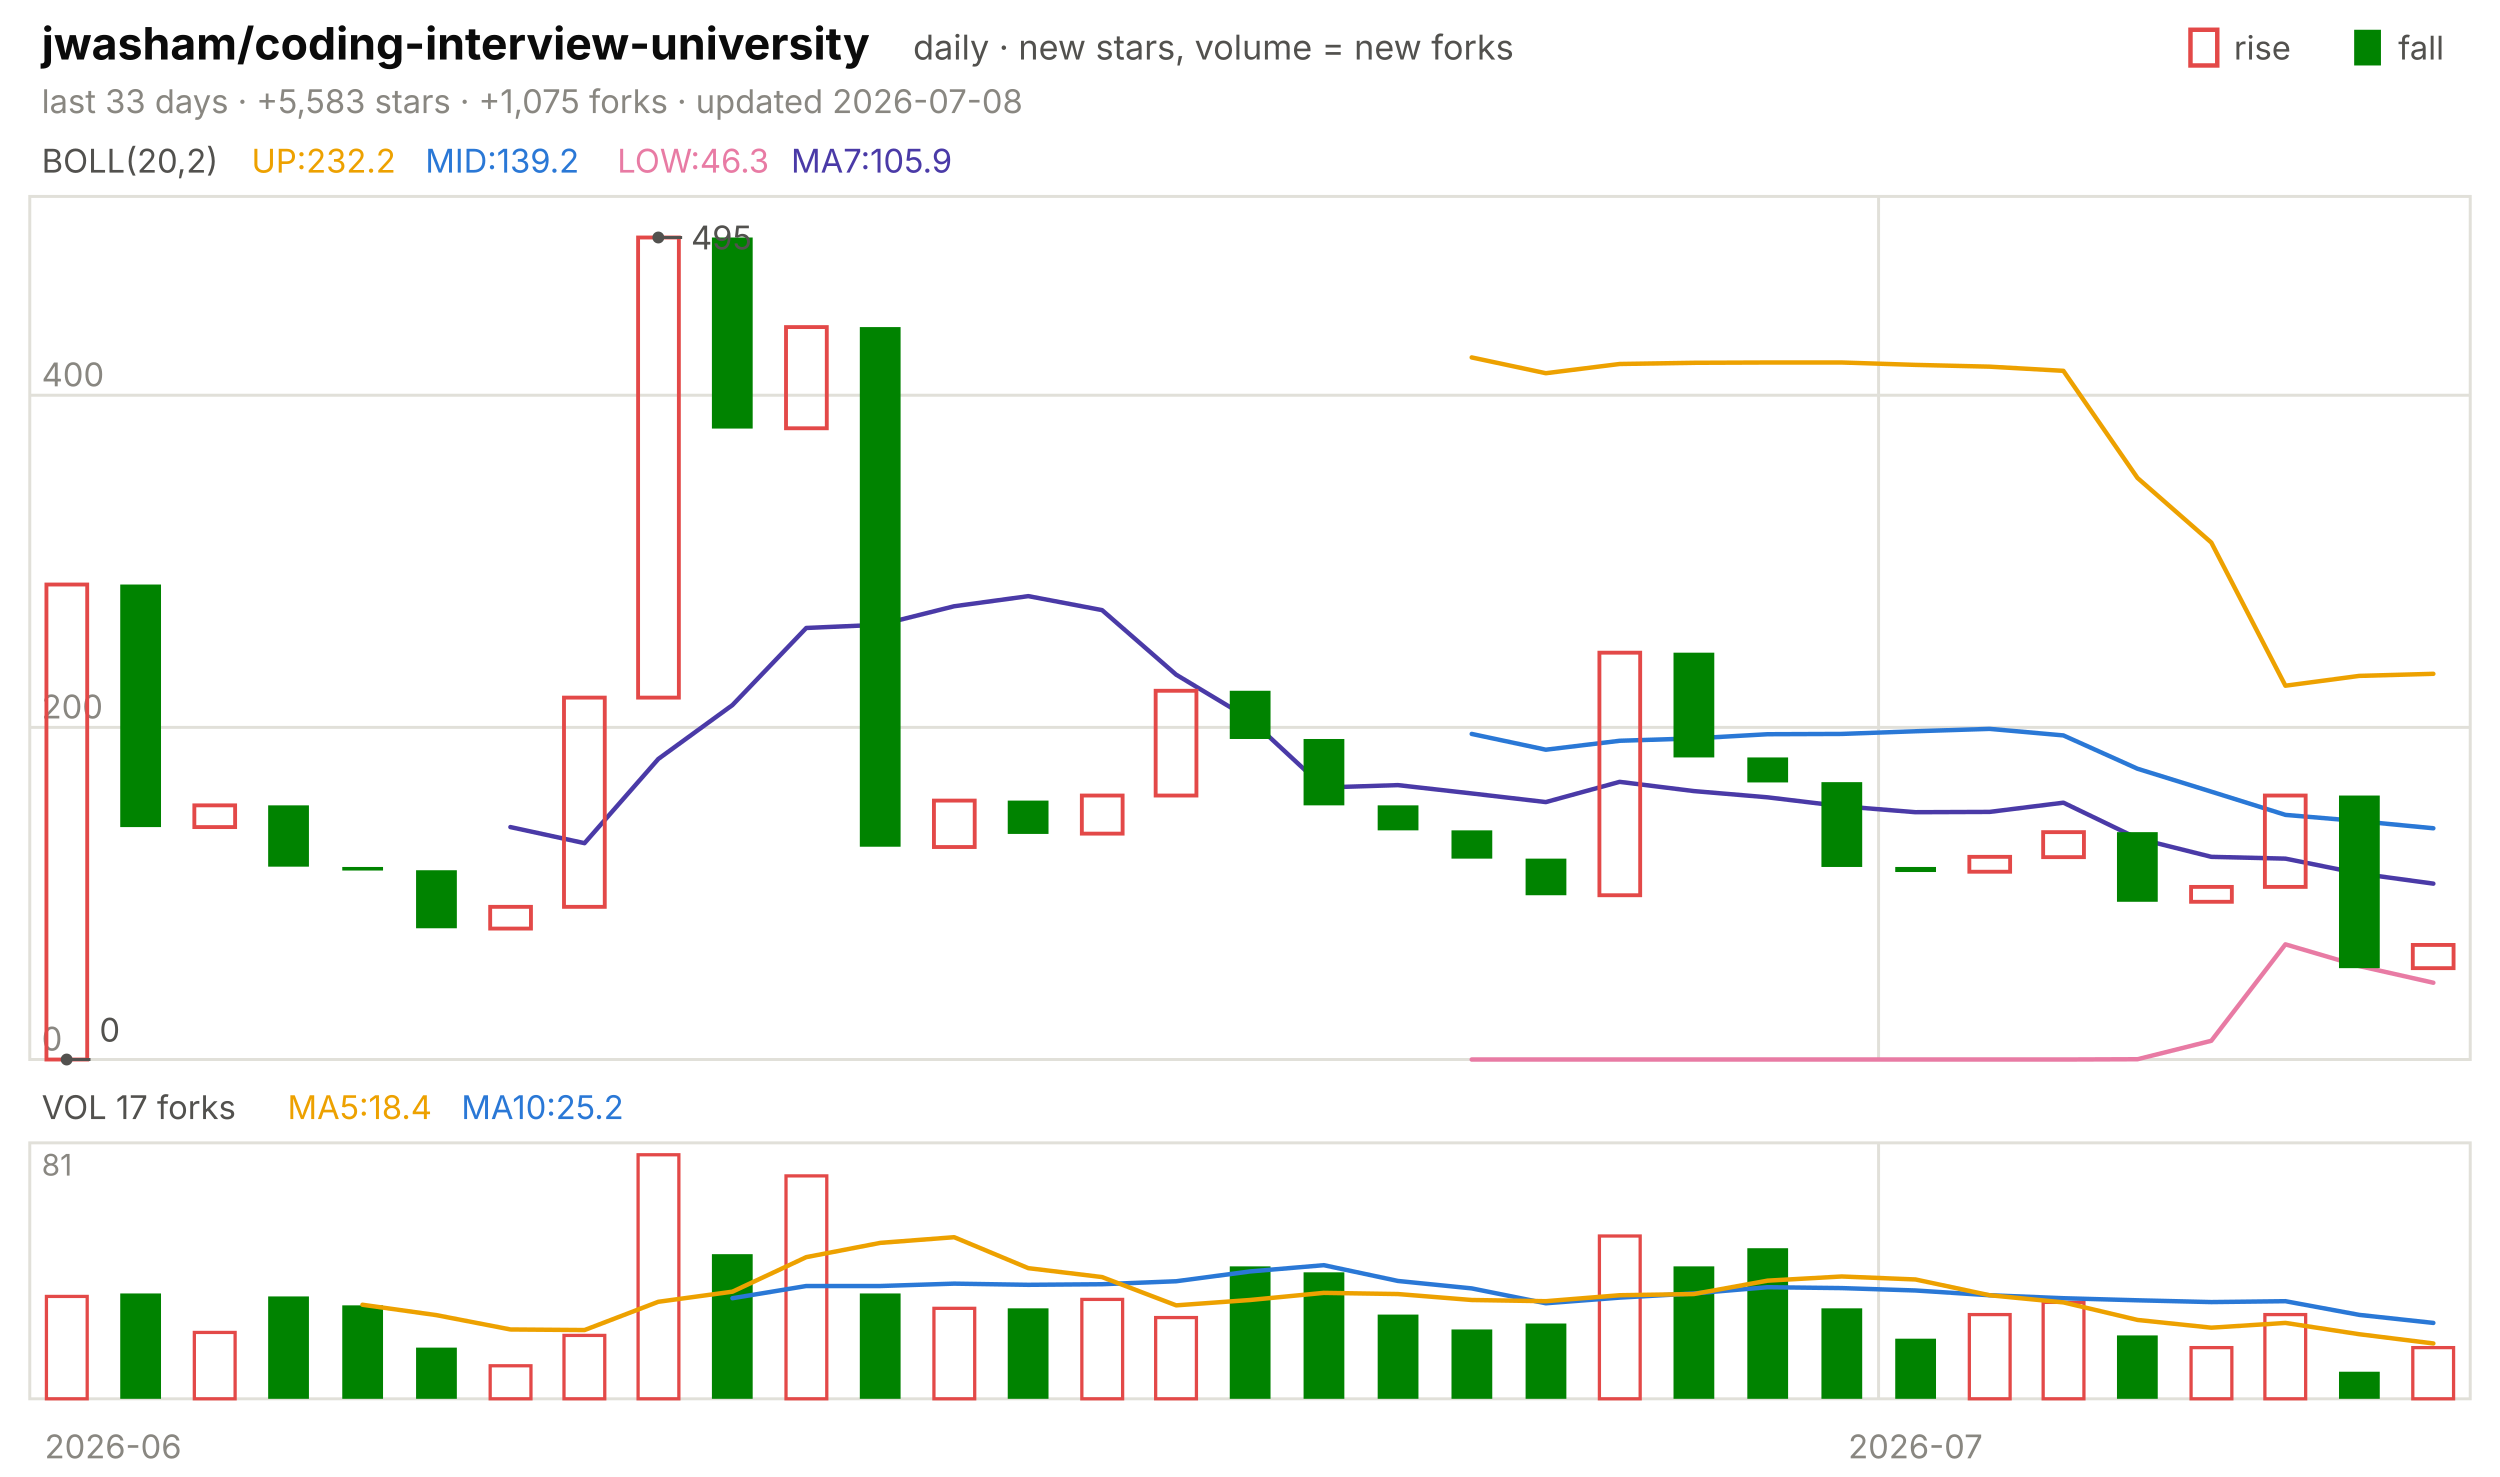
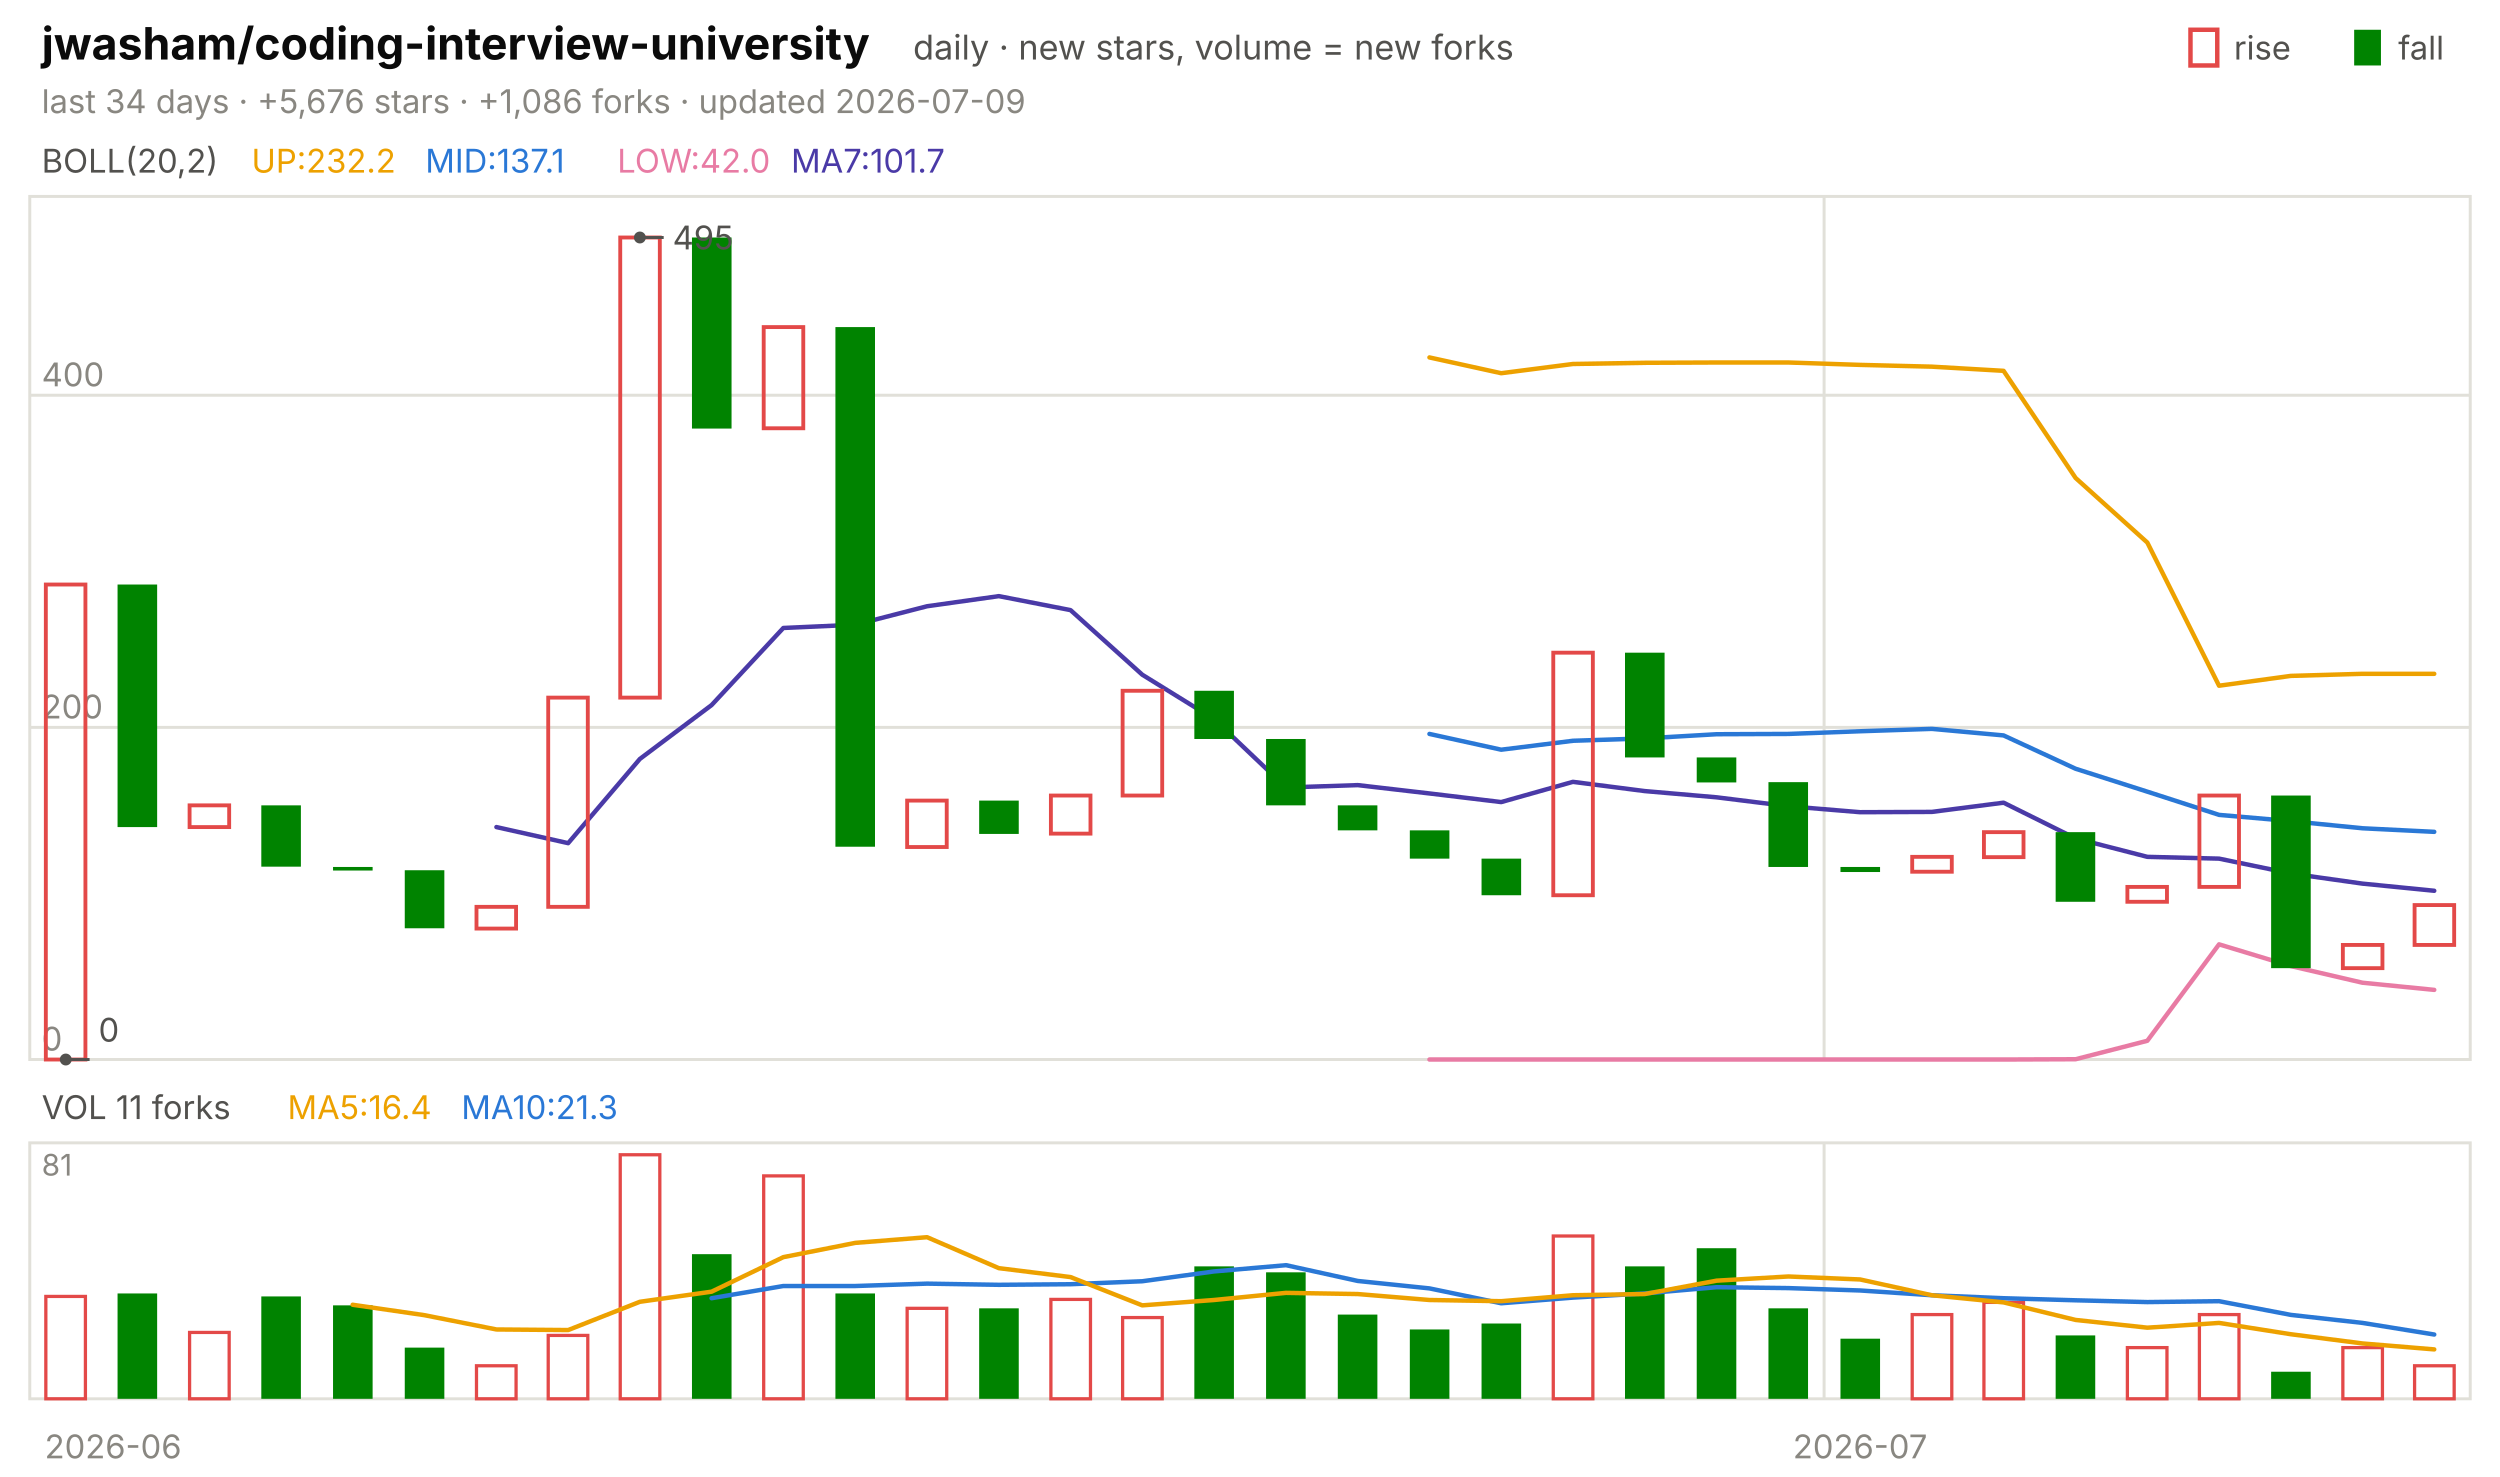
<svg xmlns="http://www.w3.org/2000/svg" viewBox="0 0 840 496" width="840" height="496" font-family="-apple-system,'Segoe UI',system-ui,sans-serif" role="img" aria-label="jwasham/coding-interview-university candlestick chart">
  <text x="14.0" y="20.0" font-size="15" fill="#0b0b0b" font-weight="650">jwasham/coding-interview-university</text>
  <text x="306.8" y="20.0" font-size="11.5" fill="#52514e">daily · new stars, volume = new forks</text>
  <text x="805.8" y="20.0" font-size="11.0" fill="#52514e">fall</text>
  <rect x="791" y="10" width="9" height="12" fill="#008300" />
  <text x="750.6" y="20.0" font-size="11.0" fill="#52514e">rise</text>
  <rect x="736" y="10" width="9" height="12" fill="none" stroke="#e34948" stroke-width="1.5" />
-   <text x="14.0" y="38.0" font-size="11.0" fill="#898781">last 33 days · +5,583 stars · +1,075 forks · updated 2026-07-08</text>
+   <text x="14.0" y="38.0" font-size="11.0" fill="#898781">last 34 days · +5,676 stars · +1,086 forks · updated 2026-07-09</text>
  <rect x="10" y="66" width="820" height="290" fill="none" stroke="#e1e0d9" />
  <rect x="10" y="384" width="820" height="86" fill="none" stroke="#e1e0d9" />
  <text x="38.0" y="490.0" font-size="11.0" fill="#898781" text-anchor="middle">2026-06</text>
-   <line x1="631.2" y1="66.0" x2="631.2" y2="356.0" stroke="#e1e0d9" stroke-width="1.0" />
-   <line x1="631.2" y1="384.0" x2="631.2" y2="470.0" stroke="#e1e0d9" stroke-width="1.0" />
-   <text x="643.6" y="490.0" font-size="11.0" fill="#898781" text-anchor="middle">2026-07</text>
+   <line x1="612.9" y1="66.0" x2="612.9" y2="356.0" stroke="#e1e0d9" stroke-width="1.0" />
+   <line x1="612.9" y1="384.0" x2="612.9" y2="470.0" stroke="#e1e0d9" stroke-width="1.0" />
+   <text x="625.0" y="490.0" font-size="11.0" fill="#898781" text-anchor="middle">2026-07</text>
  <text x="14.0" y="58.0" font-size="11.0" fill="#52514e">BOLL(20,2)</text>
  <text x="84.5" y="58.0" font-size="11.0" fill="#eda100">UP:232.2</text>
-   <text x="142.9" y="58.0" font-size="11.0" fill="#2a78d6">MID:139.2</text>
-   <text x="207.4" y="58.0" font-size="11.0" fill="#e87ba4">LOW:46.3</text>
-   <text x="265.8" y="58.0" font-size="11.0" fill="#4a3aa7">MA7:105.9</text>
+   <text x="142.9" y="58.0" font-size="11.0" fill="#2a78d6">MID:137.1</text>
+   <text x="207.4" y="58.0" font-size="11.0" fill="#e87ba4">LOW:42.0</text>
+   <text x="265.8" y="58.0" font-size="11.0" fill="#4a3aa7">MA7:101.7</text>
  <line x1="10.0" y1="356.0" x2="830.0" y2="356.0" stroke="#e1e0d9" stroke-width="1.0" />
  <text x="14.0" y="353.0" font-size="11.0" fill="#898781">0</text>
  <line x1="10.0" y1="244.4" x2="830.0" y2="244.4" stroke="#e1e0d9" stroke-width="1.0" />
  <text x="14.0" y="241.4" font-size="11.0" fill="#898781">200</text>
  <line x1="10.0" y1="132.8" x2="830.0" y2="132.8" stroke="#e1e0d9" stroke-width="1.0" />
  <text x="14.0" y="129.8" font-size="11.0" fill="#898781">400</text>
-   <polyline points="494.5,120.1 519.4,125.4 544.2,122.3 569.1,121.9 593.9,121.8 618.8,121.8 643.6,122.6 668.5,123.2 693.3,124.6 718.2,160.6 743.0,182.3 767.9,230.4 792.7,227.1 817.6,226.4" fill="none" stroke="#eda100" stroke-width="1.5" stroke-linejoin="round" stroke-linecap="round" />
-   <polyline points="494.5,246.6 519.4,251.9 544.2,248.9 569.1,248.1 593.9,246.7 618.8,246.6 643.6,245.7 668.5,244.9 693.3,247.1 718.2,258.3 743.0,266.0 767.9,273.8 792.7,275.9 817.6,278.3" fill="none" stroke="#2a78d6" stroke-width="1.5" stroke-linejoin="round" stroke-linecap="round" />
-   <polyline points="494.5,356.0 519.4,356.0 544.2,356.0 569.1,356.0 593.9,356.0 618.8,356.0 643.6,356.0 668.5,356.0 693.3,356.0 718.2,355.9 743.0,349.7 767.9,317.3 792.7,324.6 817.6,330.2" fill="none" stroke="#e87ba4" stroke-width="1.5" stroke-linejoin="round" stroke-linecap="round" />
-   <polyline points="171.5,277.9 196.4,283.3 221.2,255.0 246.1,236.9 270.9,211.0 295.8,209.9 320.6,203.7 345.5,200.3 370.3,205.0 395.2,226.7 420.0,241.6 444.8,264.6 469.7,263.8 494.5,266.6 519.4,269.5 544.2,262.7 569.1,265.8 593.9,267.9 618.8,270.9 643.6,272.9 668.5,272.8 693.3,269.7 718.2,281.7 743.0,287.9 767.9,288.5 792.7,293.5 817.6,296.9" fill="none" stroke="#4a3aa7" stroke-width="1.5" stroke-linejoin="round" stroke-linecap="round" />
-   <rect x="15.6" y="196.4" width="13.7" height="159.6" fill="none" stroke="#e34948" stroke-width="1.3" />
-   <rect x="40.4" y="196.4" width="13.7" height="81.5" fill="#008300" />
-   <rect x="65.3" y="270.6" width="13.7" height="7.3" fill="none" stroke="#e34948" stroke-width="1.3" />
-   <rect x="90.1" y="270.6" width="13.7" height="20.6" fill="#008300" />
-   <rect x="115.0" y="291.3" width="13.7" height="1.2" fill="#008300" />
-   <rect x="139.8" y="292.4" width="13.7" height="19.5" fill="#008300" />
-   <rect x="164.7" y="304.7" width="13.7" height="7.3" fill="none" stroke="#e34948" stroke-width="1.3" />
-   <rect x="189.5" y="234.4" width="13.7" height="70.3" fill="none" stroke="#e34948" stroke-width="1.3" />
-   <rect x="214.4" y="79.8" width="13.7" height="154.6" fill="none" stroke="#e34948" stroke-width="1.3" />
-   <rect x="239.2" y="79.8" width="13.7" height="64.2" fill="#008300" />
-   <rect x="264.1" y="109.9" width="13.7" height="34.0" fill="none" stroke="#e34948" stroke-width="1.3" />
-   <rect x="288.9" y="109.9" width="13.7" height="174.6" fill="#008300" />
-   <rect x="313.8" y="269.0" width="13.7" height="15.6" fill="none" stroke="#e34948" stroke-width="1.3" />
-   <rect x="338.6" y="269.0" width="13.7" height="11.2" fill="#008300" />
-   <rect x="363.5" y="267.3" width="13.7" height="12.8" fill="none" stroke="#e34948" stroke-width="1.3" />
-   <rect x="388.3" y="232.1" width="13.7" height="35.2" fill="none" stroke="#e34948" stroke-width="1.3" />
-   <rect x="413.2" y="232.1" width="13.7" height="16.2" fill="#008300" />
-   <rect x="438.0" y="248.3" width="13.7" height="22.3" fill="#008300" />
-   <rect x="462.9" y="270.6" width="13.7" height="8.4" fill="#008300" />
-   <rect x="487.7" y="279.0" width="13.7" height="9.5" fill="#008300" />
-   <rect x="512.6" y="288.5" width="13.7" height="12.3" fill="#008300" />
-   <rect x="537.4" y="219.3" width="13.7" height="81.5" fill="none" stroke="#e34948" stroke-width="1.3" />
-   <rect x="562.3" y="219.3" width="13.7" height="35.2" fill="#008300" />
-   <rect x="587.1" y="254.5" width="13.7" height="8.4" fill="#008300" />
-   <rect x="612.0" y="262.8" width="13.7" height="28.5" fill="#008300" />
-   <rect x="636.8" y="291.3" width="13.7" height="1.7" fill="#008300" />
-   <rect x="661.7" y="287.9" width="13.7" height="5.0" fill="none" stroke="#e34948" stroke-width="1.3" />
-   <rect x="686.5" y="279.6" width="13.7" height="8.4" fill="none" stroke="#e34948" stroke-width="1.3" />
-   <rect x="711.3" y="279.6" width="13.7" height="23.4" fill="#008300" />
-   <rect x="736.2" y="298.0" width="13.7" height="5.0" fill="none" stroke="#e34948" stroke-width="1.3" />
-   <rect x="761.0" y="267.3" width="13.7" height="30.7" fill="none" stroke="#e34948" stroke-width="1.3" />
-   <rect x="785.9" y="267.3" width="13.7" height="58.0" fill="#008300" />
-   <rect x="810.7" y="317.5" width="13.7" height="7.8" fill="none" stroke="#e34948" stroke-width="1.3" />
-   <circle cx="221.2" cy="79.8" r="2" fill="#52514e" />
-   <line x1="221.2" y1="79.8" x2="229.2" y2="79.8" stroke="#52514e" stroke-width="1.0" />
-   <text x="232.2" y="83.8" font-size="11.0" fill="#52514e">495</text>
-   <circle cx="22.4" cy="356.0" r="2" fill="#52514e" />
-   <line x1="22.4" y1="356.0" x2="30.4" y2="356.0" stroke="#52514e" stroke-width="1.0" />
-   <text x="33.4" y="350.0" font-size="11.0" fill="#52514e">0</text>
-   <text x="14.0" y="376.0" font-size="11.0" fill="#52514e">VOL 17 forks</text>
-   <text x="96.6" y="376.0" font-size="11.0" fill="#eda100">MA5:18.4</text>
-   <text x="155.0" y="376.0" font-size="11.0" fill="#2a78d6">MA10:25.2</text>
+   <polyline points="480.3,120.1 504.4,125.4 528.5,122.3 552.6,121.9 576.8,121.8 600.9,121.8 625.0,122.6 649.1,123.2 673.2,124.6 697.4,160.6 721.5,182.3 745.6,230.4 769.7,227.1 793.8,226.4 817.9,226.4" fill="none" stroke="#eda100" stroke-width="1.5" stroke-linejoin="round" stroke-linecap="round" />
+   <polyline points="480.3,246.6 504.4,251.9 528.5,248.9 552.6,248.1 576.8,246.7 600.9,246.6 625.0,245.7 649.1,244.9 673.2,247.1 697.4,258.3 721.5,266.0 745.6,273.8 769.7,275.9 793.8,278.3 817.9,279.5" fill="none" stroke="#2a78d6" stroke-width="1.5" stroke-linejoin="round" stroke-linecap="round" />
+   <polyline points="480.3,356.0 504.4,356.0 528.5,356.0 552.6,356.0 576.8,356.0 600.9,356.0 625.0,356.0 649.1,356.0 673.2,356.0 697.4,355.9 721.5,349.7 745.6,317.3 769.7,324.6 793.8,330.2 817.9,332.6" fill="none" stroke="#e87ba4" stroke-width="1.5" stroke-linejoin="round" stroke-linecap="round" />
+   <polyline points="166.8,277.9 190.9,283.3 215.0,255.0 239.1,236.9 263.2,211.0 287.4,209.9 311.5,203.7 335.6,200.3 359.7,205.0 383.8,226.7 407.9,241.6 432.1,264.6 456.2,263.8 480.3,266.6 504.4,269.5 528.5,262.7 552.6,265.8 576.8,267.9 600.9,270.9 625.0,272.9 649.1,272.8 673.2,269.7 697.4,281.7 721.5,287.9 745.6,288.5 769.7,293.5 793.8,296.9 817.9,299.3" fill="none" stroke="#4a3aa7" stroke-width="1.5" stroke-linejoin="round" stroke-linecap="round" />
+   <rect x="15.4" y="196.4" width="13.3" height="159.6" fill="none" stroke="#e34948" stroke-width="1.3" />
+   <rect x="39.5" y="196.4" width="13.3" height="81.5" fill="#008300" />
+   <rect x="63.7" y="270.6" width="13.3" height="7.3" fill="none" stroke="#e34948" stroke-width="1.3" />
+   <rect x="87.8" y="270.6" width="13.3" height="20.6" fill="#008300" />
+   <rect x="111.9" y="291.3" width="13.3" height="1.2" fill="#008300" />
+   <rect x="136.0" y="292.4" width="13.3" height="19.5" fill="#008300" />
+   <rect x="160.1" y="304.7" width="13.3" height="7.3" fill="none" stroke="#e34948" stroke-width="1.3" />
+   <rect x="184.2" y="234.4" width="13.3" height="70.3" fill="none" stroke="#e34948" stroke-width="1.3" />
+   <rect x="208.4" y="79.8" width="13.3" height="154.6" fill="none" stroke="#e34948" stroke-width="1.3" />
+   <rect x="232.5" y="79.8" width="13.3" height="64.2" fill="#008300" />
+   <rect x="256.6" y="109.9" width="13.3" height="34.0" fill="none" stroke="#e34948" stroke-width="1.3" />
+   <rect x="280.7" y="109.9" width="13.3" height="174.6" fill="#008300" />
+   <rect x="304.8" y="269.0" width="13.3" height="15.6" fill="none" stroke="#e34948" stroke-width="1.3" />
+   <rect x="329.0" y="269.0" width="13.3" height="11.2" fill="#008300" />
+   <rect x="353.1" y="267.3" width="13.3" height="12.8" fill="none" stroke="#e34948" stroke-width="1.3" />
+   <rect x="377.2" y="232.1" width="13.3" height="35.2" fill="none" stroke="#e34948" stroke-width="1.3" />
+   <rect x="401.3" y="232.1" width="13.3" height="16.2" fill="#008300" />
+   <rect x="425.4" y="248.3" width="13.3" height="22.3" fill="#008300" />
+   <rect x="449.5" y="270.6" width="13.3" height="8.4" fill="#008300" />
+   <rect x="473.7" y="279.0" width="13.3" height="9.5" fill="#008300" />
+   <rect x="497.8" y="288.5" width="13.3" height="12.3" fill="#008300" />
+   <rect x="521.9" y="219.3" width="13.3" height="81.5" fill="none" stroke="#e34948" stroke-width="1.3" />
+   <rect x="546.0" y="219.3" width="13.3" height="35.2" fill="#008300" />
+   <rect x="570.1" y="254.5" width="13.3" height="8.4" fill="#008300" />
+   <rect x="594.2" y="262.8" width="13.3" height="28.5" fill="#008300" />
+   <rect x="618.4" y="291.3" width="13.3" height="1.7" fill="#008300" />
+   <rect x="642.5" y="287.9" width="13.3" height="5.0" fill="none" stroke="#e34948" stroke-width="1.3" />
+   <rect x="666.6" y="279.6" width="13.3" height="8.4" fill="none" stroke="#e34948" stroke-width="1.3" />
+   <rect x="690.7" y="279.6" width="13.3" height="23.4" fill="#008300" />
+   <rect x="714.8" y="298.0" width="13.3" height="5.0" fill="none" stroke="#e34948" stroke-width="1.3" />
+   <rect x="739.0" y="267.3" width="13.3" height="30.7" fill="none" stroke="#e34948" stroke-width="1.3" />
+   <rect x="763.1" y="267.3" width="13.3" height="58.0" fill="#008300" />
+   <rect x="787.2" y="317.5" width="13.3" height="7.8" fill="none" stroke="#e34948" stroke-width="1.3" />
+   <rect x="811.3" y="304.1" width="13.3" height="13.4" fill="none" stroke="#e34948" stroke-width="1.3" />
+   <circle cx="215.0" cy="79.8" r="2" fill="#52514e" />
+   <line x1="215.0" y1="79.8" x2="223.0" y2="79.8" stroke="#52514e" stroke-width="1.0" />
+   <text x="226.0" y="83.8" font-size="11.0" fill="#52514e">495</text>
+   <circle cx="22.1" cy="356.0" r="2" fill="#52514e" />
+   <line x1="22.1" y1="356.0" x2="30.1" y2="356.0" stroke="#52514e" stroke-width="1.0" />
+   <text x="33.1" y="350.0" font-size="11.0" fill="#52514e">0</text>
+   <text x="14.0" y="376.0" font-size="11.0" fill="#52514e">VOL 11 forks</text>
+   <text x="96.6" y="376.0" font-size="11.0" fill="#eda100">MA5:16.4</text>
+   <text x="155.0" y="376.0" font-size="11.0" fill="#2a78d6">MA10:21.3</text>
  <text x="14.0" y="395.0" font-size="10" fill="#898781">81</text>
-   <rect x="15.6" y="435.6" width="13.7" height="34.4" fill="none" stroke="#e34948" stroke-width="1.1" />
-   <rect x="40.4" y="434.6" width="13.7" height="35.4" fill="#008300" />
-   <rect x="65.3" y="447.7" width="13.7" height="22.3" fill="none" stroke="#e34948" stroke-width="1.1" />
-   <rect x="90.1" y="435.6" width="13.7" height="34.4" fill="#008300" />
-   <rect x="115.0" y="438.6" width="13.7" height="31.4" fill="#008300" />
-   <rect x="139.8" y="452.8" width="13.7" height="17.2" fill="#008300" />
-   <rect x="164.7" y="458.9" width="13.7" height="11.1" fill="none" stroke="#e34948" stroke-width="1.1" />
-   <rect x="189.5" y="448.7" width="13.7" height="21.3" fill="none" stroke="#e34948" stroke-width="1.1" />
-   <rect x="214.4" y="388.0" width="13.7" height="82.0" fill="none" stroke="#e34948" stroke-width="1.1" />
-   <rect x="239.2" y="421.4" width="13.7" height="48.6" fill="#008300" />
-   <rect x="264.1" y="395.1" width="13.7" height="74.9" fill="none" stroke="#e34948" stroke-width="1.1" />
-   <rect x="288.9" y="434.6" width="13.7" height="35.4" fill="#008300" />
-   <rect x="313.8" y="439.6" width="13.7" height="30.4" fill="none" stroke="#e34948" stroke-width="1.1" />
-   <rect x="338.6" y="439.6" width="13.7" height="30.4" fill="#008300" />
-   <rect x="363.5" y="436.6" width="13.7" height="33.4" fill="none" stroke="#e34948" stroke-width="1.1" />
-   <rect x="388.3" y="442.7" width="13.7" height="27.3" fill="none" stroke="#e34948" stroke-width="1.1" />
-   <rect x="413.2" y="425.5" width="13.7" height="44.5" fill="#008300" />
-   <rect x="438.0" y="427.5" width="13.7" height="42.5" fill="#008300" />
-   <rect x="462.9" y="441.7" width="13.7" height="28.3" fill="#008300" />
-   <rect x="487.7" y="446.7" width="13.7" height="23.3" fill="#008300" />
-   <rect x="512.6" y="444.7" width="13.7" height="25.3" fill="#008300" />
-   <rect x="537.4" y="415.3" width="13.7" height="54.7" fill="none" stroke="#e34948" stroke-width="1.1" />
-   <rect x="562.3" y="425.5" width="13.7" height="44.5" fill="#008300" />
-   <rect x="587.1" y="419.4" width="13.7" height="50.6" fill="#008300" />
-   <rect x="612.0" y="439.6" width="13.7" height="30.4" fill="#008300" />
-   <rect x="636.8" y="449.8" width="13.7" height="20.2" fill="#008300" />
-   <rect x="661.7" y="441.7" width="13.7" height="28.3" fill="none" stroke="#e34948" stroke-width="1.1" />
-   <rect x="686.5" y="437.6" width="13.7" height="32.4" fill="none" stroke="#e34948" stroke-width="1.1" />
-   <rect x="711.3" y="448.7" width="13.7" height="21.3" fill="#008300" />
-   <rect x="736.2" y="452.8" width="13.7" height="17.2" fill="none" stroke="#e34948" stroke-width="1.1" />
-   <rect x="761.0" y="441.7" width="13.7" height="28.3" fill="none" stroke="#e34948" stroke-width="1.1" />
-   <rect x="785.9" y="460.9" width="13.7" height="9.1" fill="#008300" />
-   <rect x="810.7" y="452.8" width="13.7" height="17.2" fill="none" stroke="#e34948" stroke-width="1.1" />
-   <polyline points="246.1,436.2 270.9,432.1 295.8,432.1 320.6,431.3 345.5,431.7 370.3,431.5 395.2,430.5 420.0,427.2 444.8,425.1 469.7,430.4 494.5,432.9 519.4,437.9 544.2,436.0 569.1,434.6 593.9,432.5 618.8,432.8 643.6,433.6 668.5,435.2 693.3,436.2 718.2,436.9 743.0,437.5 767.9,437.2 792.7,441.8 817.6,444.5" fill="none" stroke="#2a78d6" stroke-width="1.5" stroke-linejoin="round" stroke-linecap="round" />
-   <polyline points="121.8,438.4 146.7,441.9 171.5,446.7 196.4,446.9 221.2,437.4 246.1,434.0 270.9,422.4 295.8,417.6 320.6,415.7 345.5,426.1 370.3,429.1 395.2,438.6 420.0,436.8 444.8,434.4 469.7,434.8 494.5,436.8 519.4,437.2 544.2,435.2 569.1,434.8 593.9,430.3 618.8,428.9 643.6,429.9 668.5,435.2 693.3,437.6 718.2,443.5 743.0,446.1 767.9,444.5 792.7,448.3 817.6,451.4" fill="none" stroke="#eda100" stroke-width="1.5" stroke-linejoin="round" stroke-linecap="round" />
+   <rect x="15.4" y="435.6" width="13.3" height="34.4" fill="none" stroke="#e34948" stroke-width="1.1" />
+   <rect x="39.5" y="434.6" width="13.3" height="35.4" fill="#008300" />
+   <rect x="63.7" y="447.7" width="13.3" height="22.3" fill="none" stroke="#e34948" stroke-width="1.1" />
+   <rect x="87.8" y="435.6" width="13.3" height="34.4" fill="#008300" />
+   <rect x="111.9" y="438.6" width="13.3" height="31.4" fill="#008300" />
+   <rect x="136.0" y="452.8" width="13.3" height="17.2" fill="#008300" />
+   <rect x="160.1" y="458.9" width="13.3" height="11.1" fill="none" stroke="#e34948" stroke-width="1.1" />
+   <rect x="184.2" y="448.7" width="13.3" height="21.3" fill="none" stroke="#e34948" stroke-width="1.1" />
+   <rect x="208.4" y="388.0" width="13.3" height="82.0" fill="none" stroke="#e34948" stroke-width="1.1" />
+   <rect x="232.5" y="421.4" width="13.3" height="48.6" fill="#008300" />
+   <rect x="256.6" y="395.1" width="13.3" height="74.9" fill="none" stroke="#e34948" stroke-width="1.1" />
+   <rect x="280.7" y="434.6" width="13.3" height="35.4" fill="#008300" />
+   <rect x="304.8" y="439.6" width="13.3" height="30.4" fill="none" stroke="#e34948" stroke-width="1.1" />
+   <rect x="329.0" y="439.6" width="13.3" height="30.4" fill="#008300" />
+   <rect x="353.1" y="436.6" width="13.3" height="33.4" fill="none" stroke="#e34948" stroke-width="1.1" />
+   <rect x="377.2" y="442.7" width="13.3" height="27.3" fill="none" stroke="#e34948" stroke-width="1.1" />
+   <rect x="401.3" y="425.5" width="13.3" height="44.5" fill="#008300" />
+   <rect x="425.4" y="427.5" width="13.3" height="42.5" fill="#008300" />
+   <rect x="449.5" y="441.7" width="13.3" height="28.3" fill="#008300" />
+   <rect x="473.7" y="446.7" width="13.3" height="23.3" fill="#008300" />
+   <rect x="497.8" y="444.7" width="13.3" height="25.3" fill="#008300" />
+   <rect x="521.9" y="415.3" width="13.3" height="54.7" fill="none" stroke="#e34948" stroke-width="1.1" />
+   <rect x="546.0" y="425.5" width="13.3" height="44.5" fill="#008300" />
+   <rect x="570.1" y="419.4" width="13.3" height="50.6" fill="#008300" />
+   <rect x="594.2" y="439.6" width="13.3" height="30.4" fill="#008300" />
+   <rect x="618.4" y="449.8" width="13.3" height="20.2" fill="#008300" />
+   <rect x="642.5" y="441.7" width="13.3" height="28.3" fill="none" stroke="#e34948" stroke-width="1.1" />
+   <rect x="666.6" y="437.6" width="13.3" height="32.4" fill="none" stroke="#e34948" stroke-width="1.1" />
+   <rect x="690.7" y="448.7" width="13.3" height="21.3" fill="#008300" />
+   <rect x="714.8" y="452.8" width="13.3" height="17.2" fill="none" stroke="#e34948" stroke-width="1.1" />
+   <rect x="739.0" y="441.7" width="13.3" height="28.3" fill="none" stroke="#e34948" stroke-width="1.1" />
+   <rect x="763.1" y="460.9" width="13.3" height="9.1" fill="#008300" />
+   <rect x="787.2" y="452.8" width="13.3" height="17.2" fill="none" stroke="#e34948" stroke-width="1.1" />
+   <rect x="811.3" y="458.9" width="13.3" height="11.1" fill="none" stroke="#e34948" stroke-width="1.1" />
+   <polyline points="239.1,436.2 263.2,432.1 287.4,432.1 311.5,431.3 335.6,431.7 359.7,431.5 383.8,430.5 407.9,427.2 432.1,425.1 456.2,430.4 480.3,432.9 504.4,437.9 528.5,436.0 552.6,434.6 576.8,432.5 600.9,432.8 625.0,433.6 649.1,435.2 673.2,436.2 697.4,436.9 721.5,437.5 745.6,437.2 769.7,441.8 793.8,444.5 817.9,448.4" fill="none" stroke="#2a78d6" stroke-width="1.5" stroke-linejoin="round" stroke-linecap="round" />
+   <polyline points="118.5,438.4 142.6,441.9 166.8,446.7 190.9,446.9 215.0,437.4 239.1,434.0 263.2,422.4 287.4,417.6 311.5,415.7 335.6,426.1 359.7,429.1 383.8,438.6 407.9,436.8 432.1,434.4 456.2,434.8 480.3,436.8 504.4,437.2 528.5,435.2 552.6,434.8 576.8,430.3 600.9,428.9 625.0,429.9 649.1,435.2 673.2,437.6 697.4,443.5 721.5,446.1 745.6,444.5 769.7,448.3 793.8,451.4 817.9,453.4" fill="none" stroke="#eda100" stroke-width="1.5" stroke-linejoin="round" stroke-linecap="round" />
</svg>
